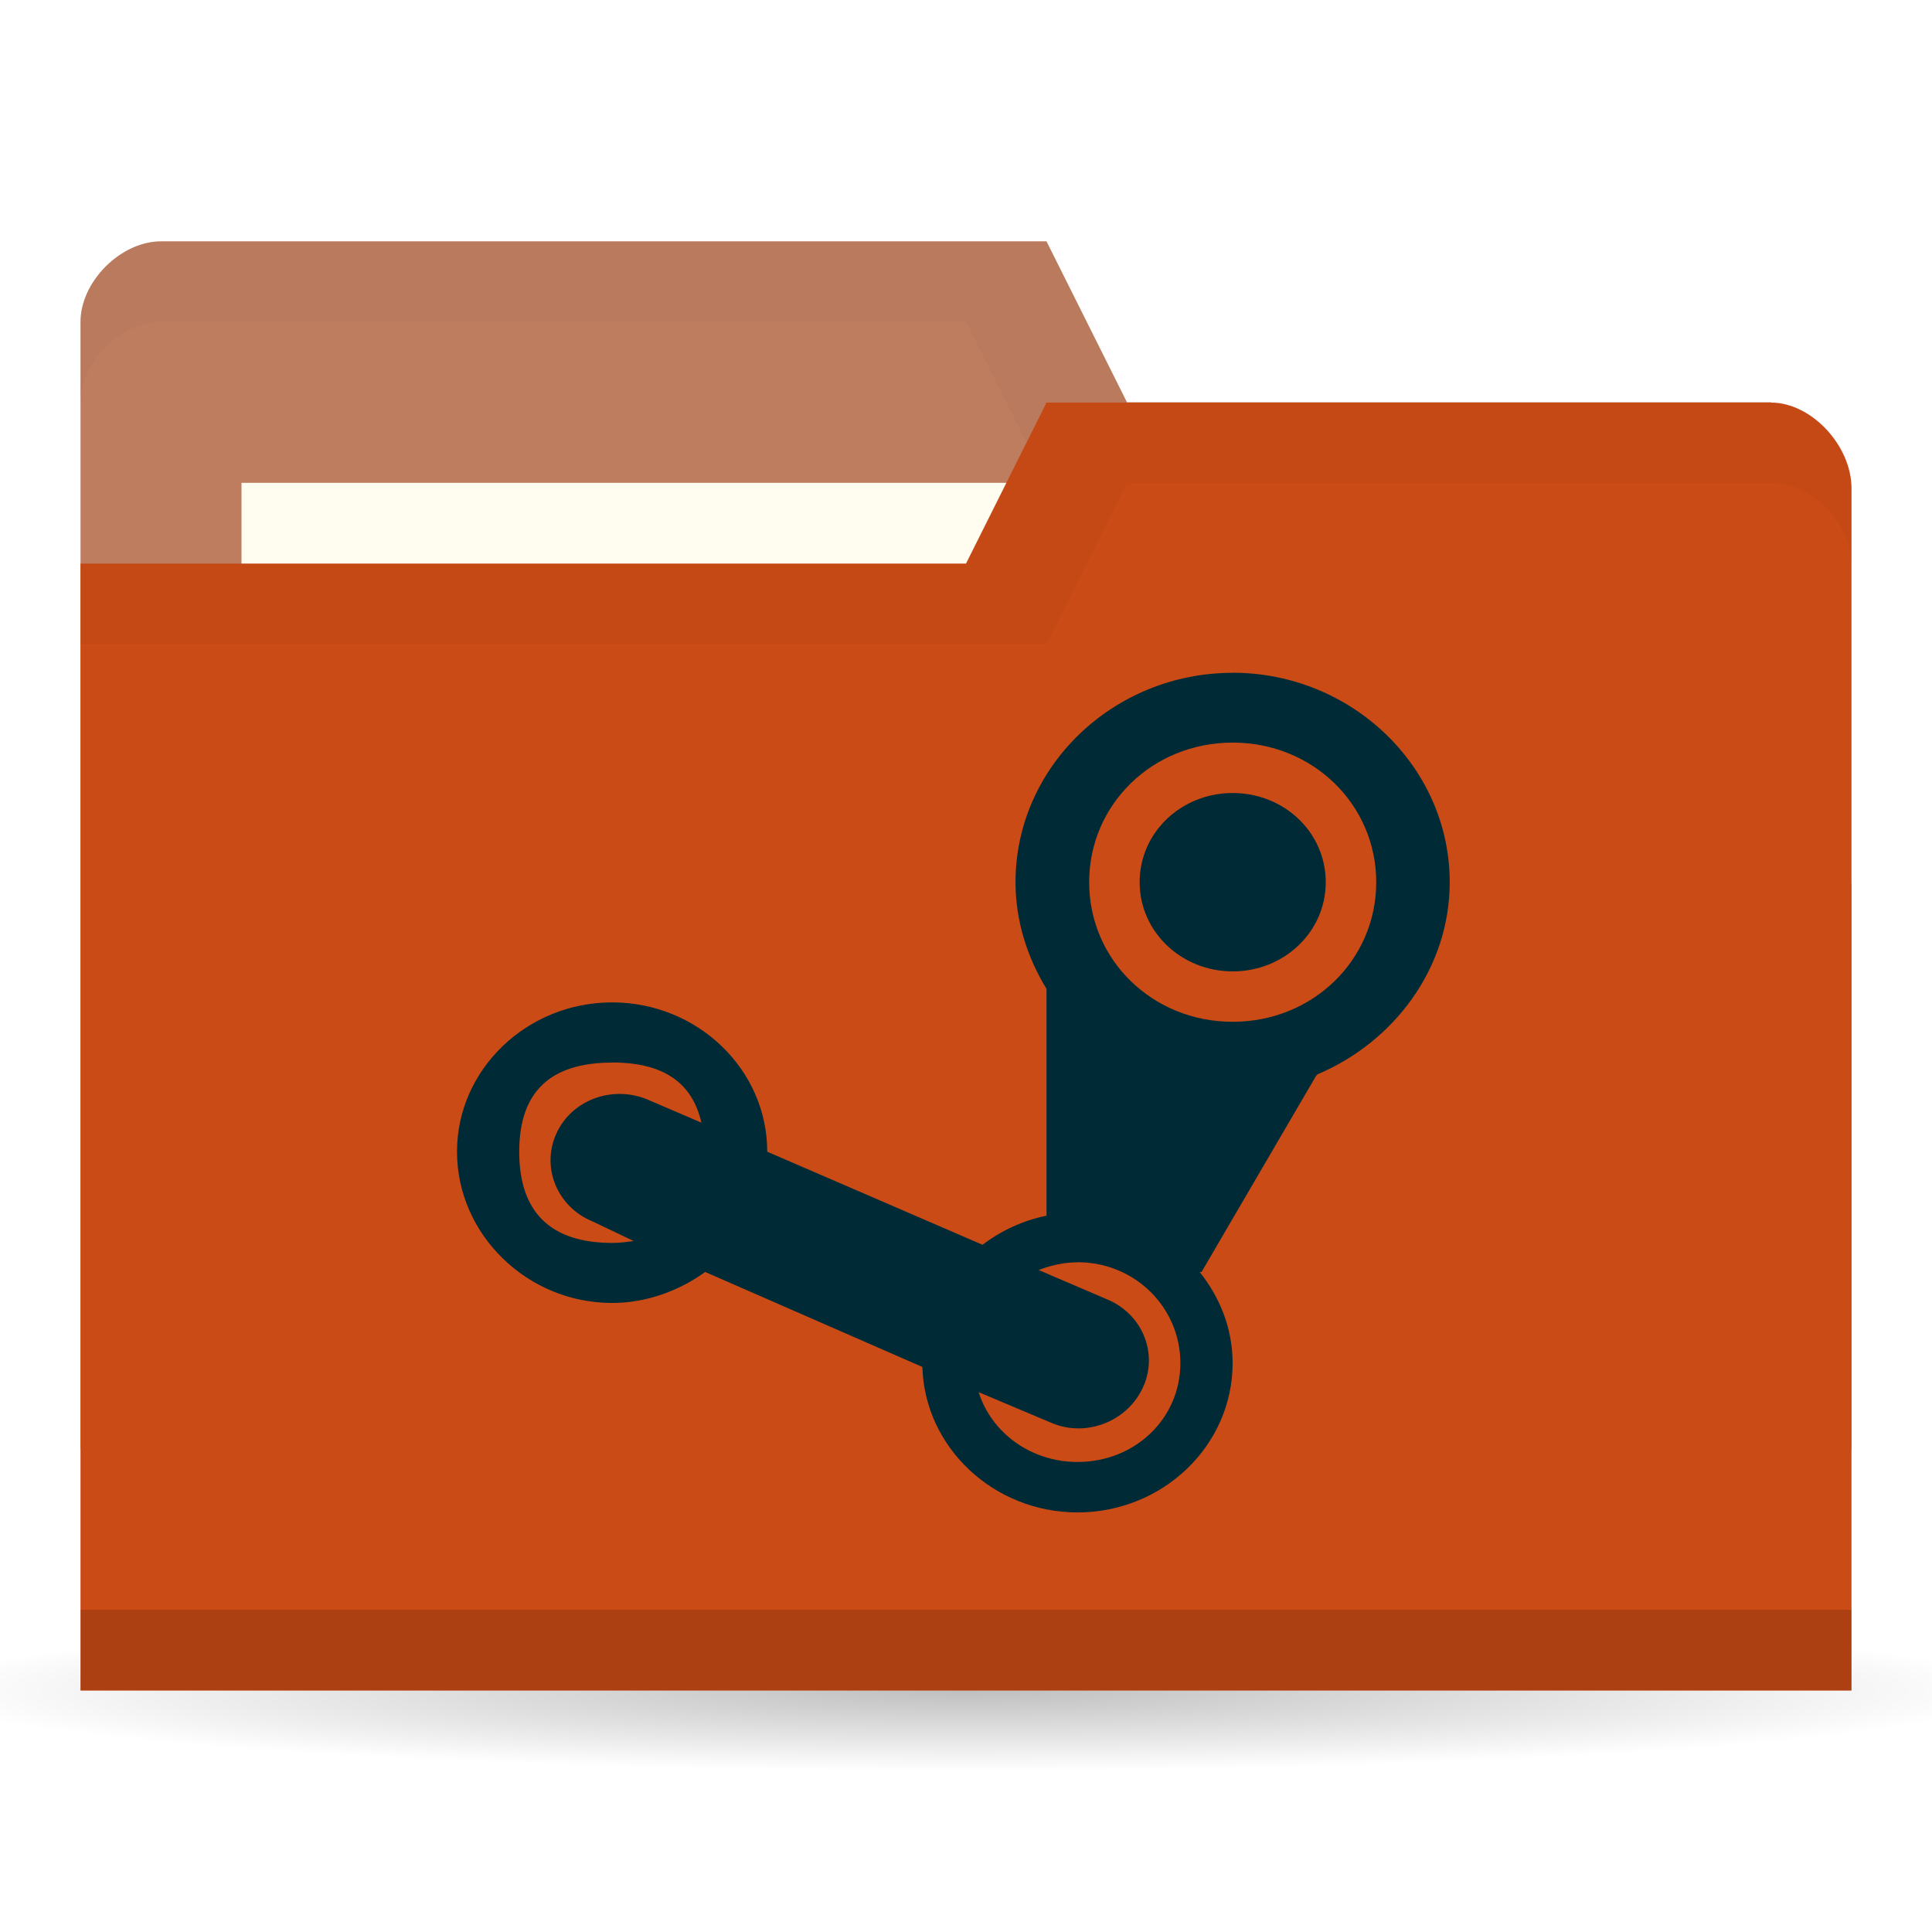
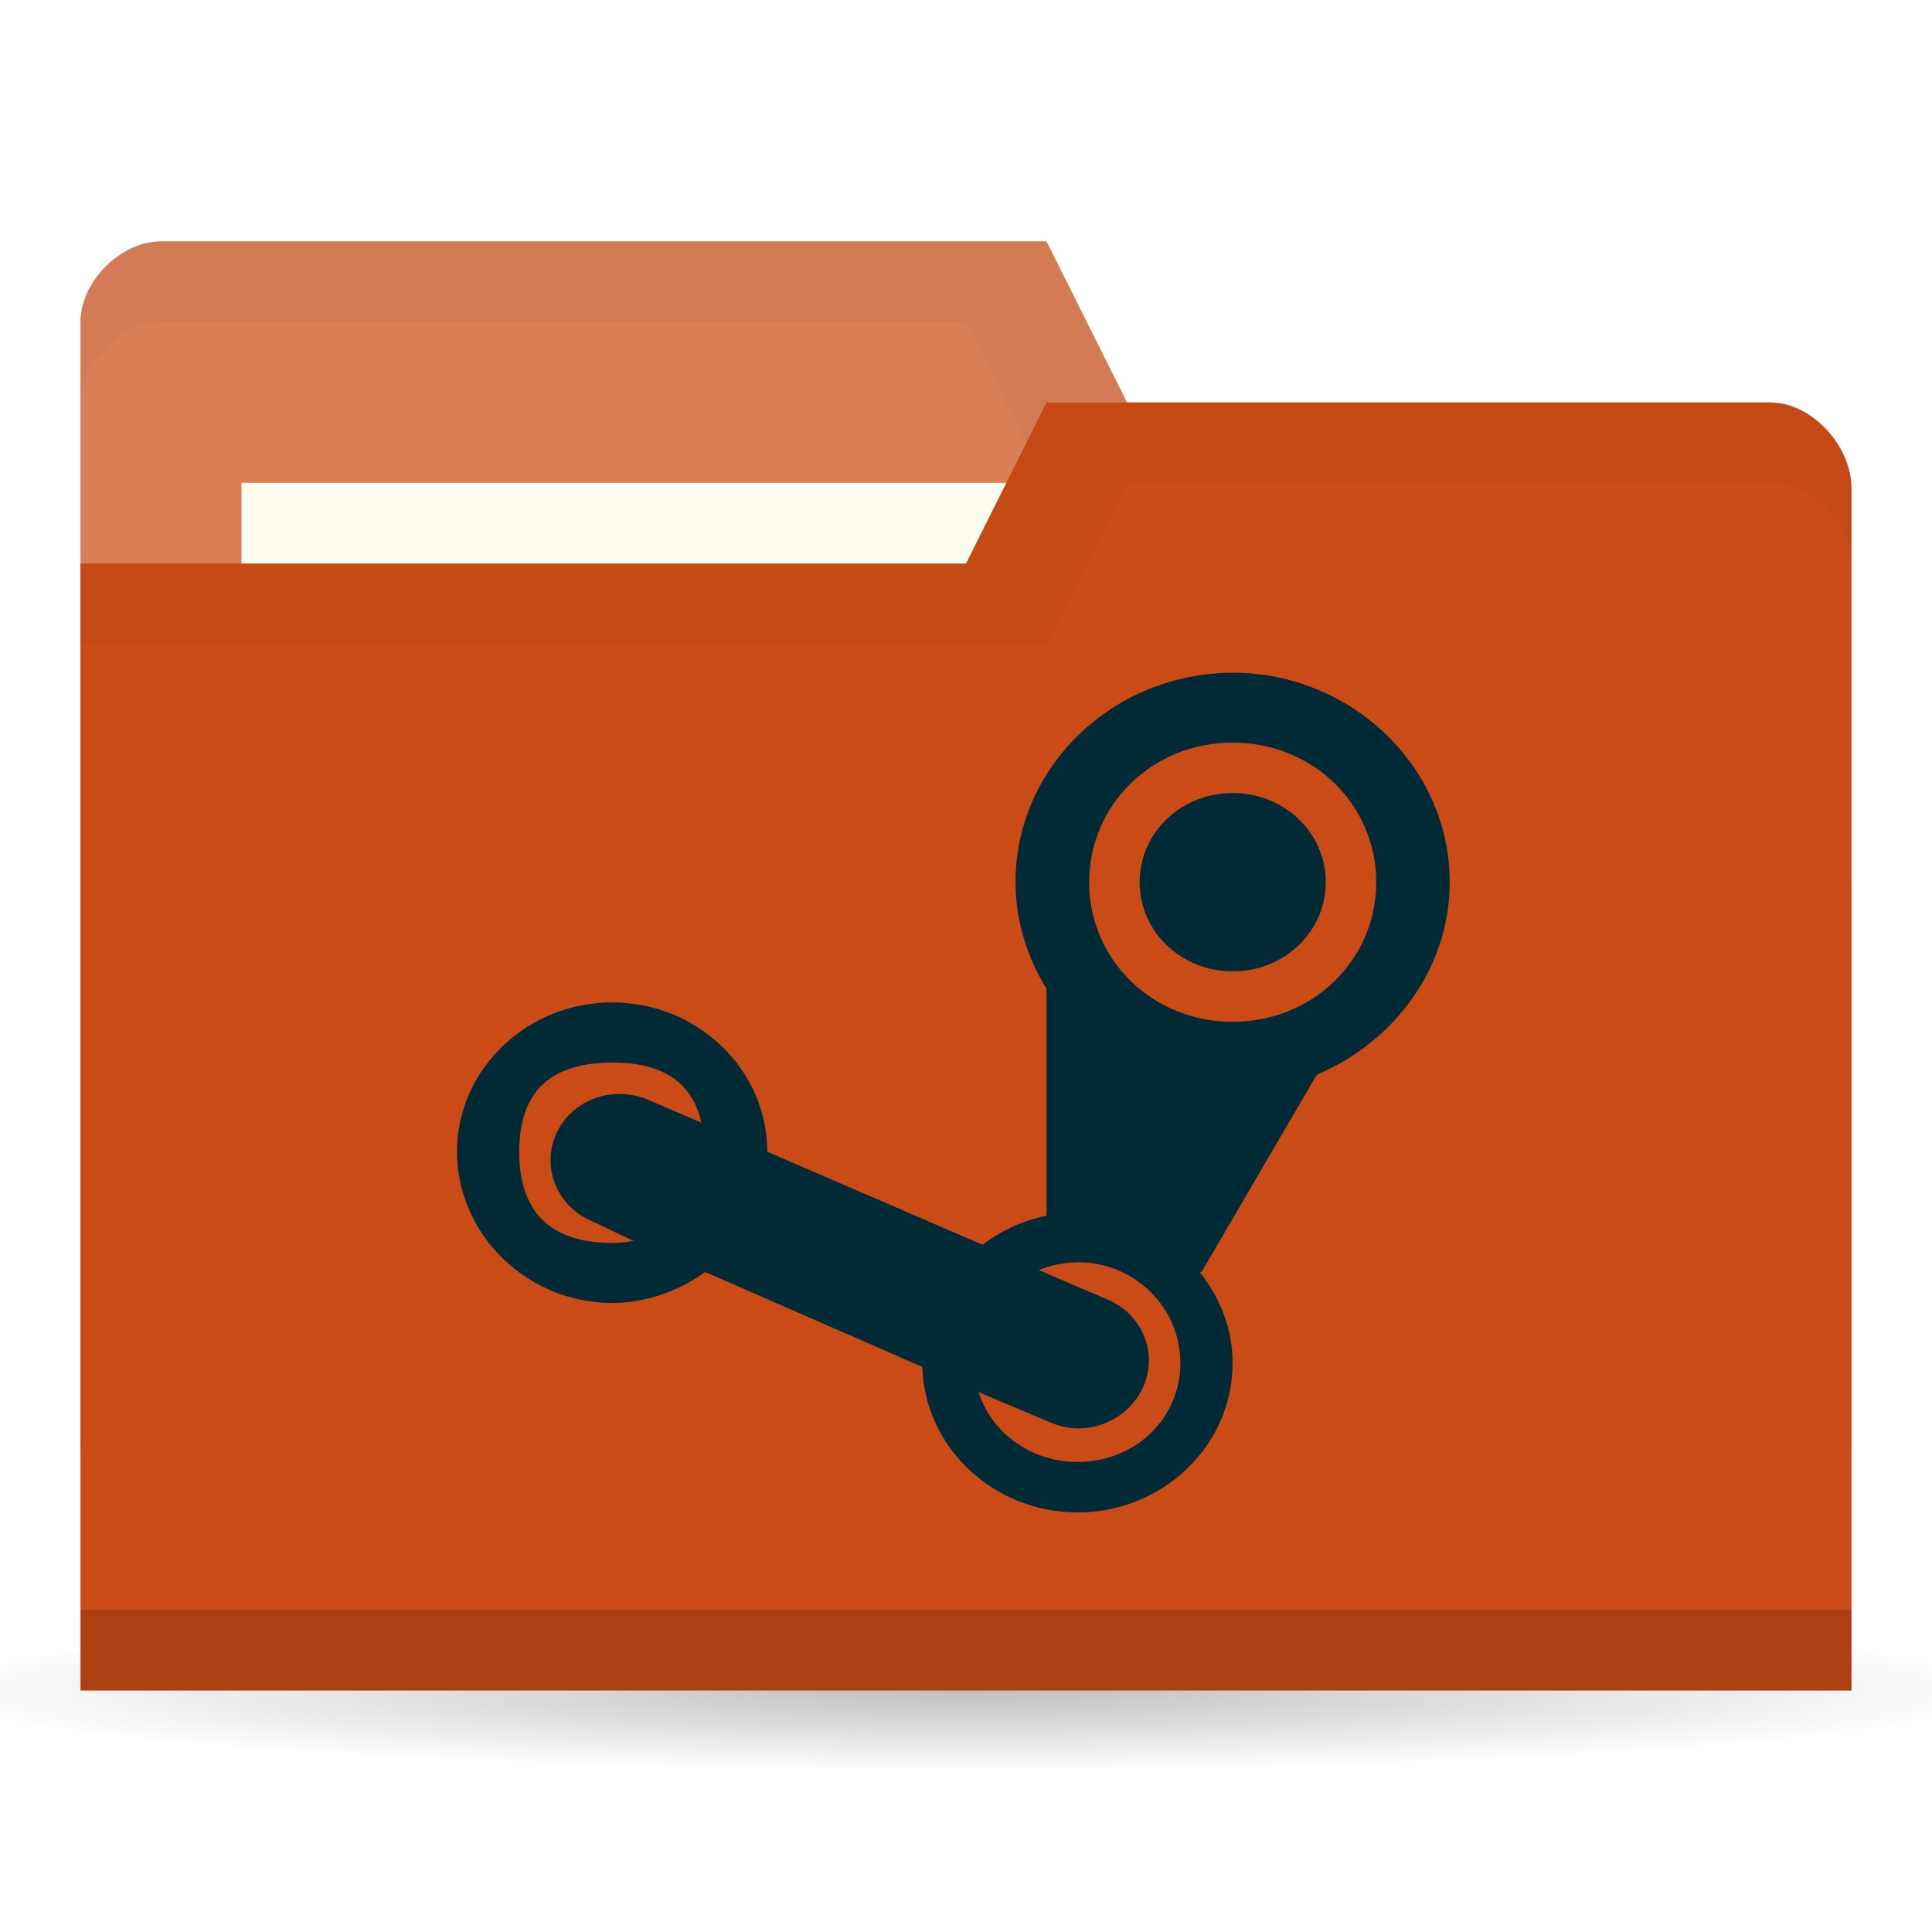
<svg xmlns="http://www.w3.org/2000/svg" viewBox="0 0 24 24">
  <defs>
    <radialGradient r="11" cy="19" cx="11" gradientTransform="matrix(1,0,0,0.09090909,0,17.27273)" gradientUnits="userSpaceOnUse" id="radialGradient3783">
      <stop style="stop-color:#000;stop-opacity:1" />
      <stop offset="1" style="stop-color:#000;stop-opacity:0" />
    </radialGradient>
  </defs>
  <g transform="translate(0,-1028.362)">
    <path d="m 22 19 c 0 0.552 -4.925 1 -11 1 -6.075 0 -11 -0.448 -11 -1 0 -0.552 4.925 -1 11 -1 6.075 0 11 0.448 11 1 z" transform="matrix(1.181818,0,0,1,-1,1030.362)" style="fill:url(#radialGradient3783);opacity:0.25;fill-opacity:1;stroke:none" />
-     <path d="m 1 1032.36 0 14 22 0 0 -7 -1 -6 -8 0 -1 -2 -11 0 c -0.5 0 -1 0.5 -1 1 z" style="fill:#BF7D60;fill-opacity:1;stroke:none" />
+     <path d="m 1 1032.36 0 14 22 0 0 -7 -1 -6 -8 0 -1 -2 -11 0 c -0.5 0 -1 0.5 -1 1 z" style="fill:#D97E57;fill-opacity:1;stroke:none" />
    <path d="m 2 1031.36 c -0.5 0 -1 0.5 -1 1 l 0 1 c 0 -0.5 0.5 -1 1 -1 l 10 0 1 2 9 0 0 6 0 -1 0 -6 -8 0 -1 -2 z" style="fill:#000;opacity:0.03;fill-opacity:1;stroke:none" />
    <rect width="10" height="4" x="3" y="1034.36" style="fill:#fffdf0;fill-opacity:1;stroke:none" />
    <path d="m 23 1034.43 0 14.933 -22 0 0 -14 11 0 1 -2 9 0 c 0.5 0 1 0.533 1 1.067 z" style="fill:#CB4B16;fill-opacity:1;stroke:none" />
    <path d="m 1 1048.36 0 1 22 0 0 -1 z" style="fill:#000;opacity:0.15;fill-opacity:1;stroke:none" />
    <path d="m 13 1033.36 -1 2 -11 0 0 1 12 0 1 -2 8 0 c 0.5 0 1 0.5 1 1 l 0 -1 c 0 -0.5 -0.5 -1 -1 -1 z" style="fill:#000;opacity:0.03;fill-opacity:1;stroke:none" />
    <path d="m 15.313 1036.72 c -1.484 0 -2.698 1.168 -2.698 2.601 0 0.481 0.147 0.936 0.385 1.325 l 0 2.818 c -0.294 0.059 -0.566 0.188 -0.795 0.361 l -2.674 -1.156 c 0 -1.023 -0.867 -1.855 -1.927 -1.855 -1.058 0 -1.927 0.832 -1.927 1.855 0 1.025 0.869 1.879 1.927 1.879 0.429 0 0.835 -0.153 1.156 -0.385 l 2.698 1.18 c 0.028 1 0.886 1.807 1.927 1.807 1.06 0 1.927 -0.83 1.927 -1.855 0 -0.427 -0.157 -0.817 -0.41 -1.132 l 0.024 0 1.421 -2.433 c 0.01 -0.01 0.014 -0.02 0.024 -0.024 0.951 -0.405 1.638 -1.32 1.638 -2.385 0 -1.432 -1.216 -2.602 -2.698 -2.602 z m 0 0.867 c 0.997 0 1.783 0.771 1.783 1.734 0 0.965 -0.786 1.734 -1.783 1.734 -0.998 0 -1.783 -0.769 -1.783 -1.734 0 -0.963 0.784 -1.734 1.783 -1.734 z m 0 0.626 c -0.638 0 -1.156 0.489 -1.156 1.108 0 0.617 0.519 1.108 1.156 1.108 0.639 0 1.156 -0.491 1.156 -1.108 0 -0.619 -0.517 -1.108 -1.156 -1.108 z m -7.708 3.348 c 0.633 0 0.994 0.247 1.108 0.747 l -0.674 -0.289 c -0.437 -0.18 -0.947 0.01 -1.132 0.434 -0.185 0.423 0.02 0.906 0.458 1.084 l 0.506 0.241 c -0.084 0.012 -0.168 0.024 -0.265 0.024 -0.771 0 -1.156 -0.386 -1.156 -1.132 0 -0.745 0.385 -1.108 1.156 -1.108 z m 5.781 2.481 c 0.713 0 1.277 0.563 1.277 1.253 0 0.689 -0.563 1.228 -1.277 1.228 -0.579 0 -1.068 -0.36 -1.229 -0.867 l 0.915 0.386 c 0.437 0.18 0.947 -0.033 1.132 -0.458 0.185 -0.423 -0.02 -0.906 -0.458 -1.084 l -0.843 -0.361 c 0.148 -0.057 0.312 -0.096 0.482 -0.096 z" style="fill:#002b36;opacity:1;fill-opacity:1;stroke:none;fill-rule:nonzero" />
  </g>
</svg>
